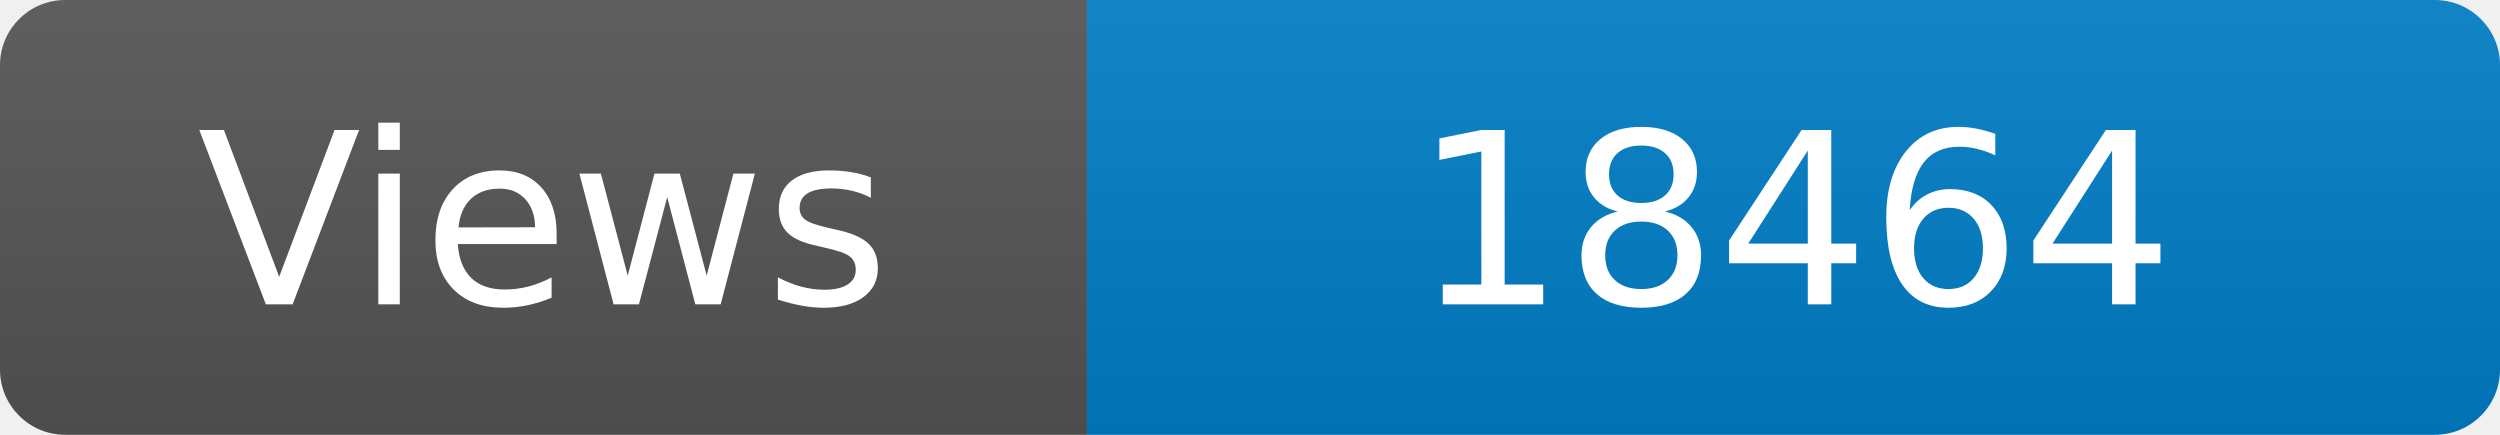
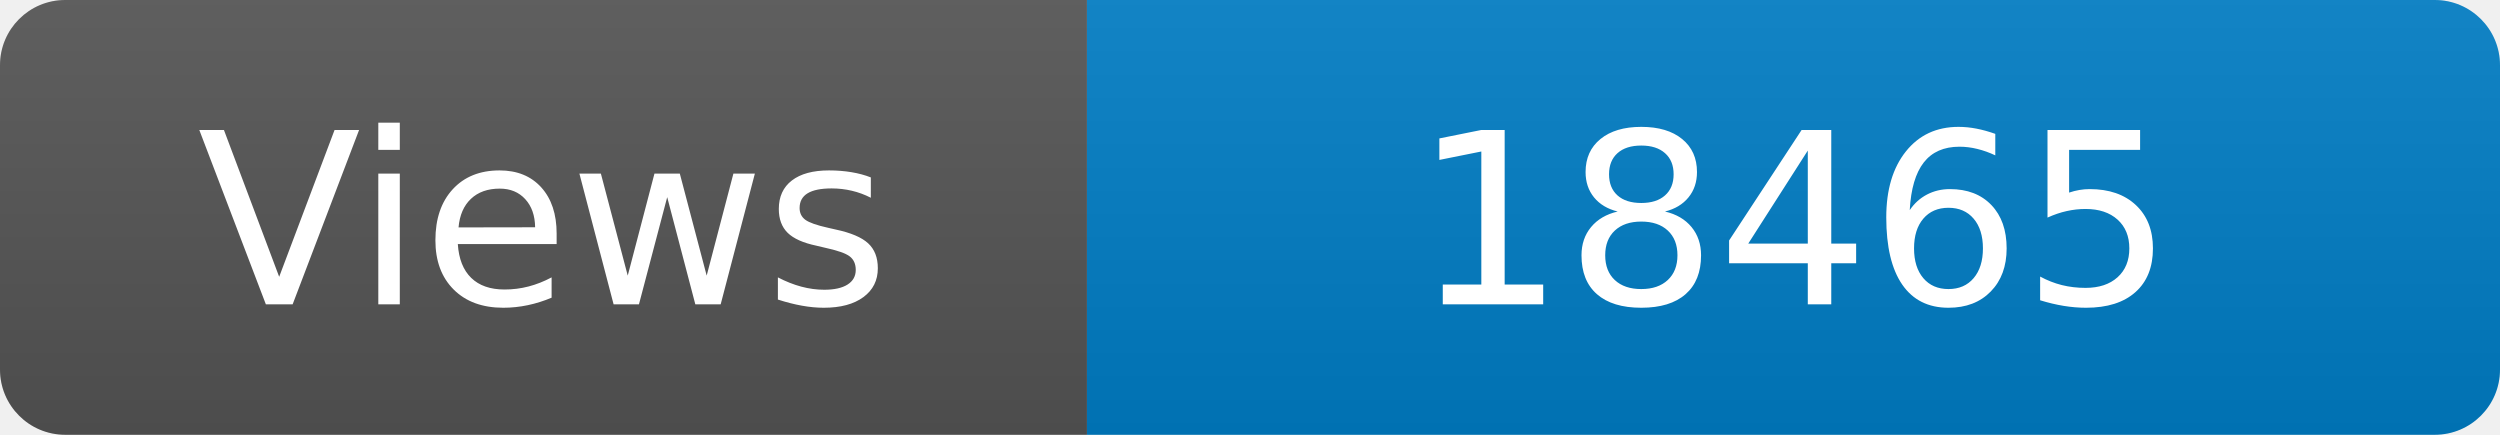
<svg xmlns="http://www.w3.org/2000/svg" width="115" height="20" role="img" aria-label="Maintained?: yes">
  <linearGradient id="s" x2="0" y2="100%">
    <stop offset="0" stop-color="#bbb" stop-opacity=".1" />
    <stop offset="1" stop-opacity=".1" />
  </linearGradient>
  <clipPath id="r">
    <rect width="115" height="20" rx="3" fill="#fff" />
  </clipPath>
  <g clip-path="url(#r)">
    <rect width="50" height="20" fill="#555" />
    <rect x="50" width="160" height="20" fill="#007ec6" />
    <rect width="115" height="20" fill="url(#s)" />
  </g>
  <g fill="#fff" text-anchor="middle" font-family="Verdana,Geneva,DejaVu Sans,sans-serif" font-size="110">
    <text x="250" y="140" transform="scale(.1)" fill="#fff">Views</text>
-     <text x="825" y="140" transform="scale(.1)" fill="#fff">18464</text>
+     <text x="825" y="140" transform="scale(.1)" fill="#fff">18465</text>
  </g>
</svg>
